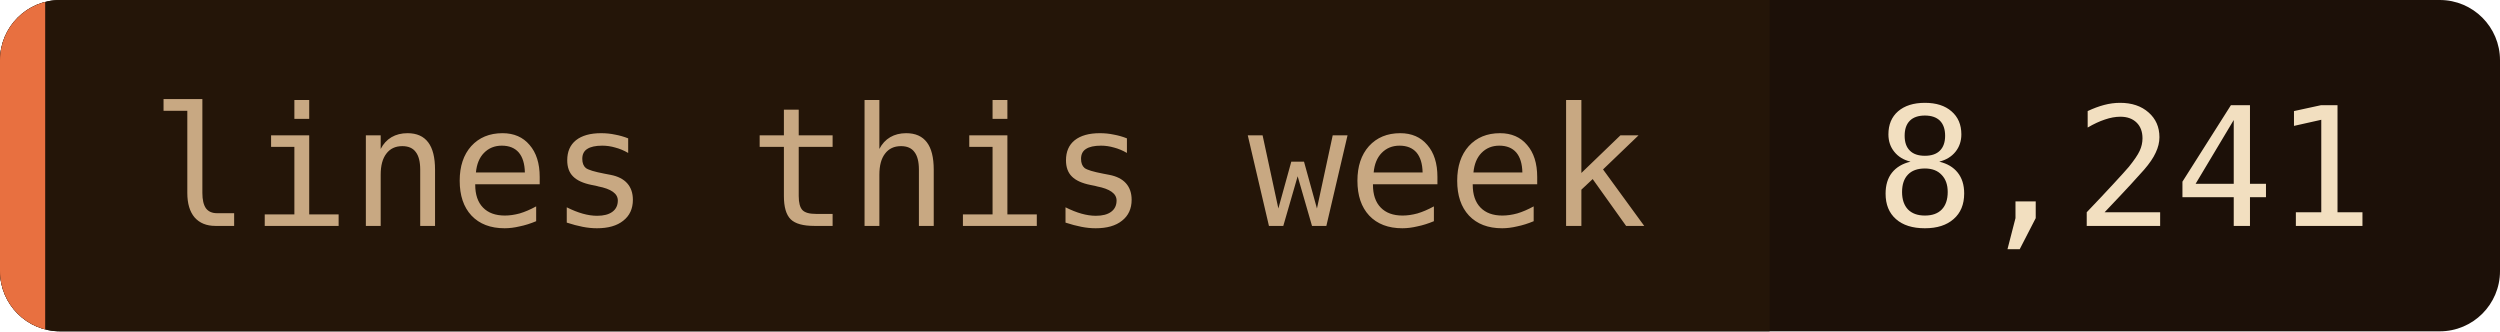
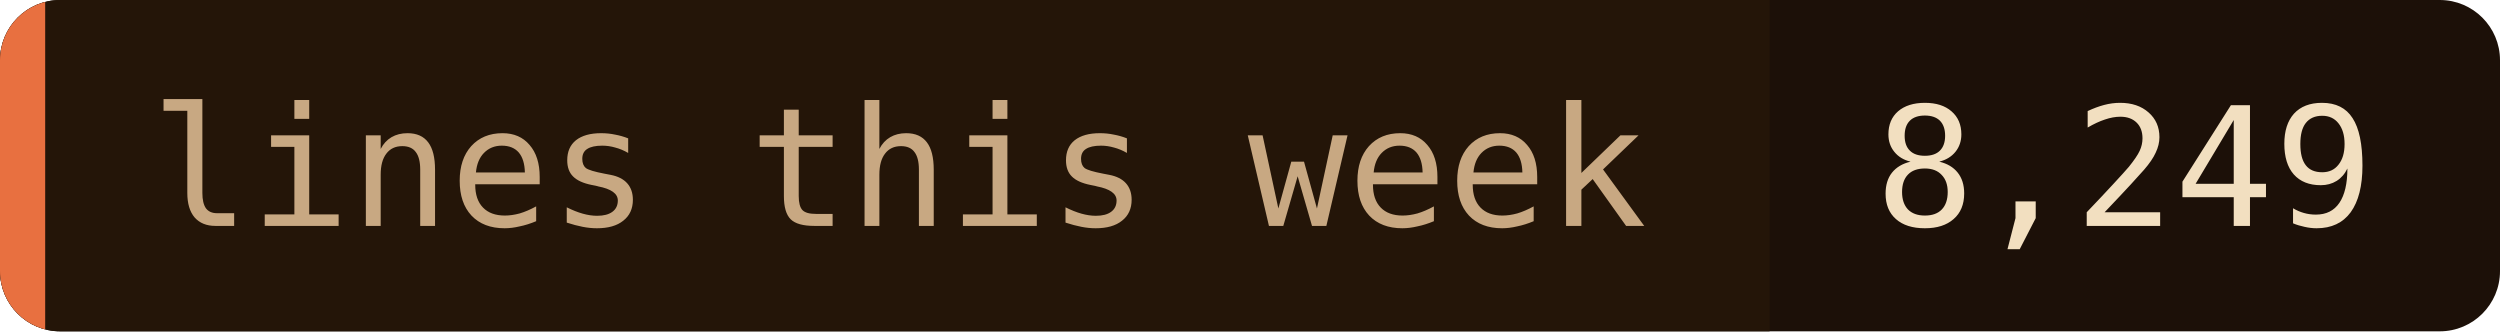
- <svg xmlns="http://www.w3.org/2000/svg" width="166" height="22" role="img" aria-label="lines this week: 8,241">
+ <svg xmlns="http://www.w3.org/2000/svg" width="166" height="22" role="img" aria-label="lines this week: 8,249">
  <clipPath id="c">
    <rect width="166" height="22" rx="4" />
  </clipPath>
  <g clip-path="url(#c)">
    <rect width="166" height="22" fill="#1c1008" />
    <rect width="117.5" height="22" fill="#241508" />
    <rect width="3" height="22" fill="#e87040" />
  </g>
  <g font-family="'JetBrains Mono', 'Fira Code', ui-monospace, SFMono-Regular, Menlo, monospace" font-size="11">
    <text x="10" y="15" fill="#c8a882">lines this week</text>
-     <text x="124.5" y="15" fill="#f2dfc0">8,241</text>
+     <text x="124.5" y="15" fill="#f2dfc0">8,249</text>
  </g>
</svg>
